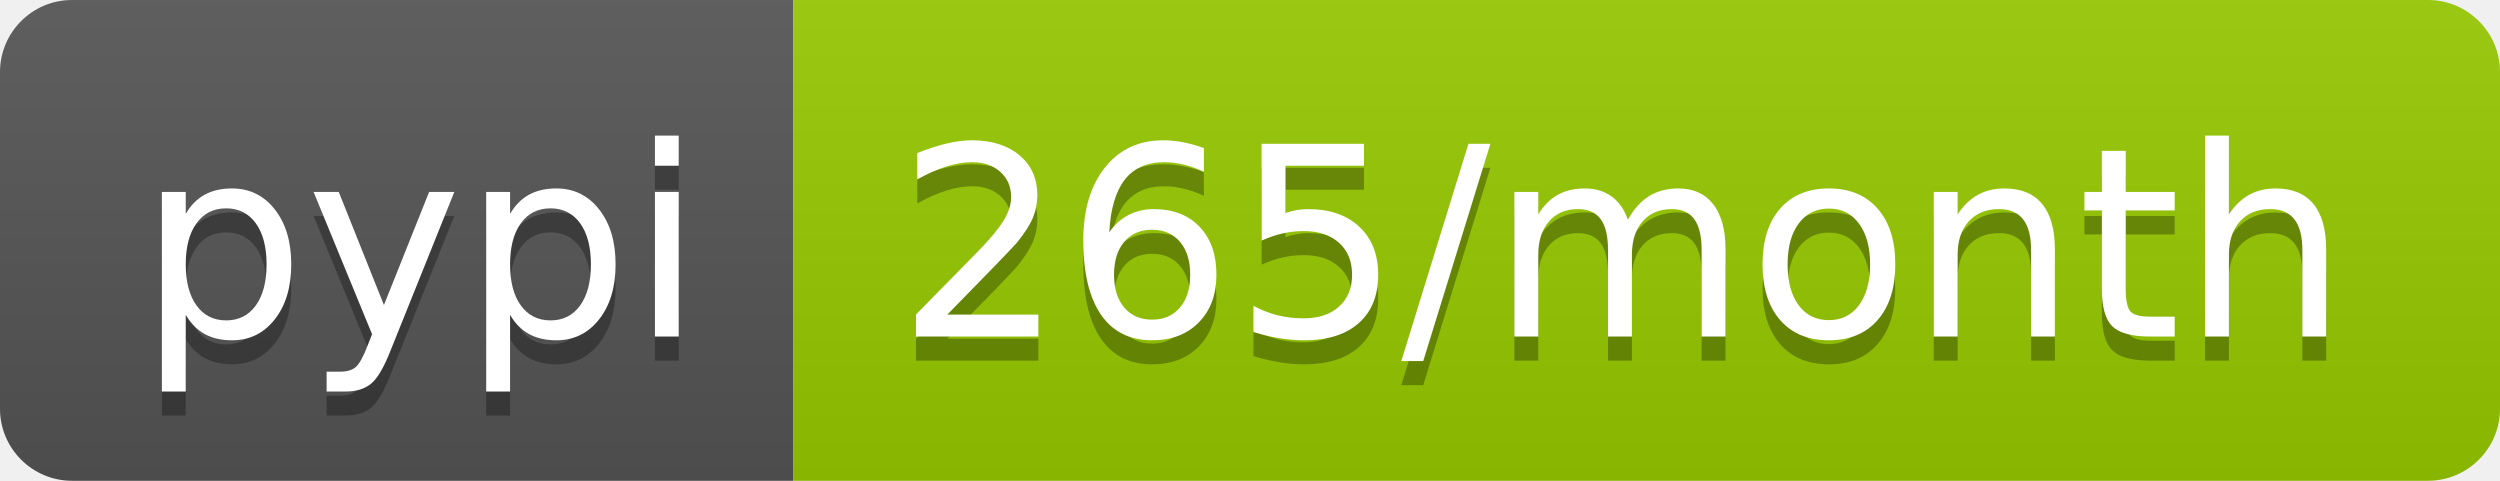
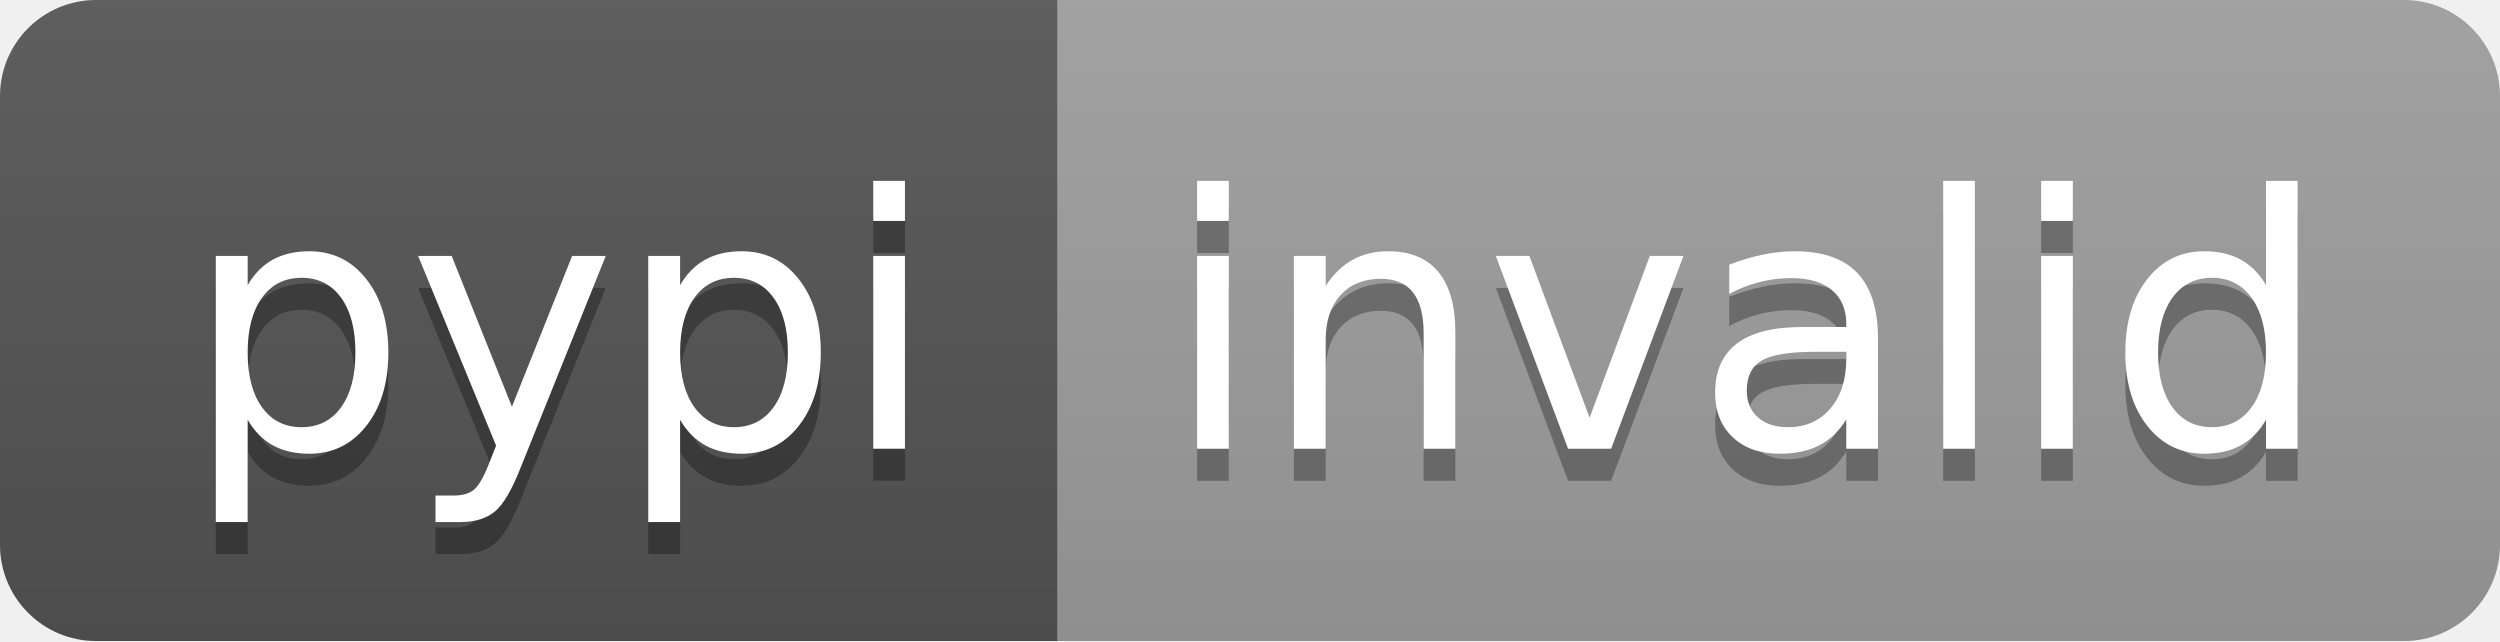
- <svg xmlns="http://www.w3.org/2000/svg" width="104" height="20" role="img" aria-label="pypi: 265/month">
+ <svg xmlns="http://www.w3.org/2000/svg" width="78" height="20" role="img" aria-label="pypi: invalid">
  <linearGradient id="s" x2="0" y2="100%">
    <stop offset="0" stop-color="#bbb" stop-opacity=".1" />
    <stop offset="1" stop-opacity=".1" />
  </linearGradient>
  <clipPath id="r">
-     <rect width="104" height="20" rx="3" fill="#fff" />
+     <rect width="78" height="20" rx="3" fill="#fff" />
  </clipPath>
  <g clip-path="url(#r)">
    <rect width="33" height="20" fill="#555" />
-     <rect x="33" width="71" height="20" fill="#97ca00" />
-     <rect width="104" height="20" fill="url(#s)" />
+     <rect x="33" width="45" height="20" fill="#9f9f9f" />
+     <rect width="78" height="20" fill="url(#s)" />
  </g>
  <g fill="#fff" text-anchor="middle" font-family="Verdana,Geneva,DejaVu Sans,sans-serif" text-rendering="geometricPrecision" font-size="110">
    <text aria-hidden="true" x="175" y="150" fill="#010101" fill-opacity=".3" transform="scale(.1)" textLength="230">pypi</text>
    <text x="175" y="140" transform="scale(.1)" fill="#fff" textLength="230">pypi</text>
-     <text aria-hidden="true" x="675" y="150" fill="#010101" fill-opacity=".3" transform="scale(.1)" textLength="610">265/month</text>
-     <text x="675" y="140" transform="scale(.1)" fill="#fff" textLength="610">265/month</text>
+     <text aria-hidden="true" x="545" y="150" fill="#010101" fill-opacity=".3" transform="scale(.1)" textLength="350">invalid</text>
+     <text x="545" y="140" transform="scale(.1)" fill="#fff" textLength="350">invalid</text>
  </g>
</svg>
